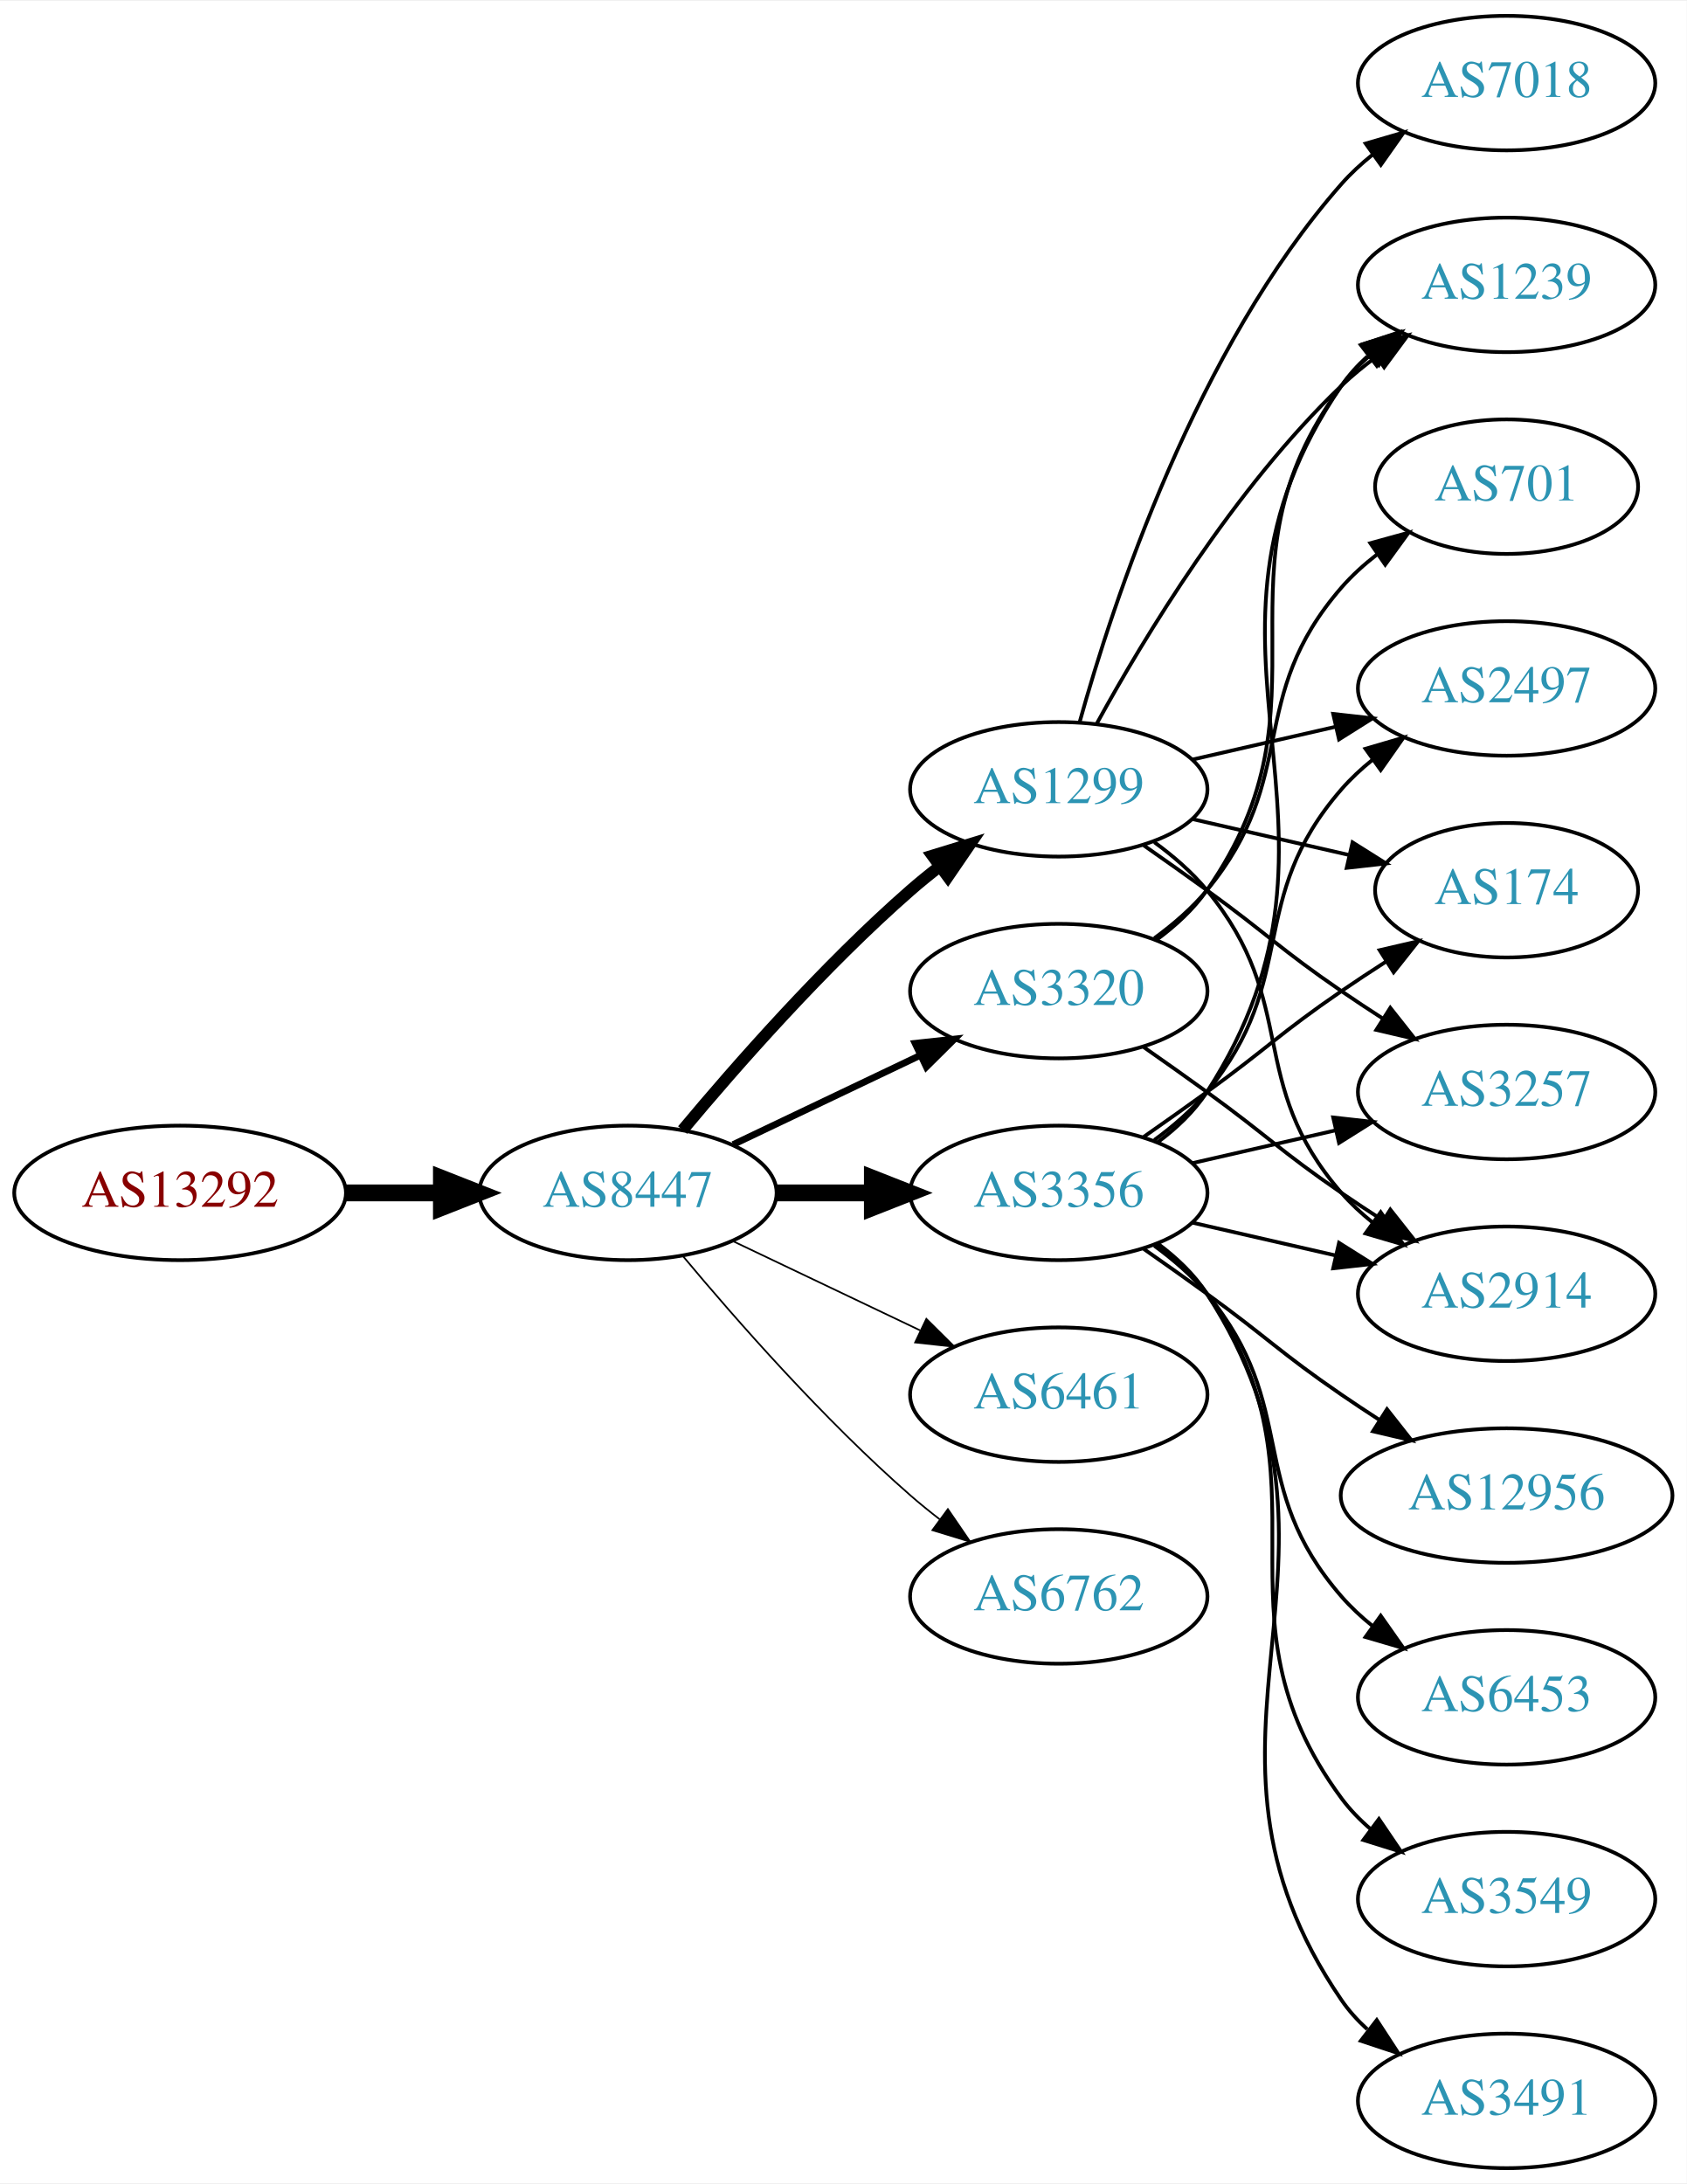
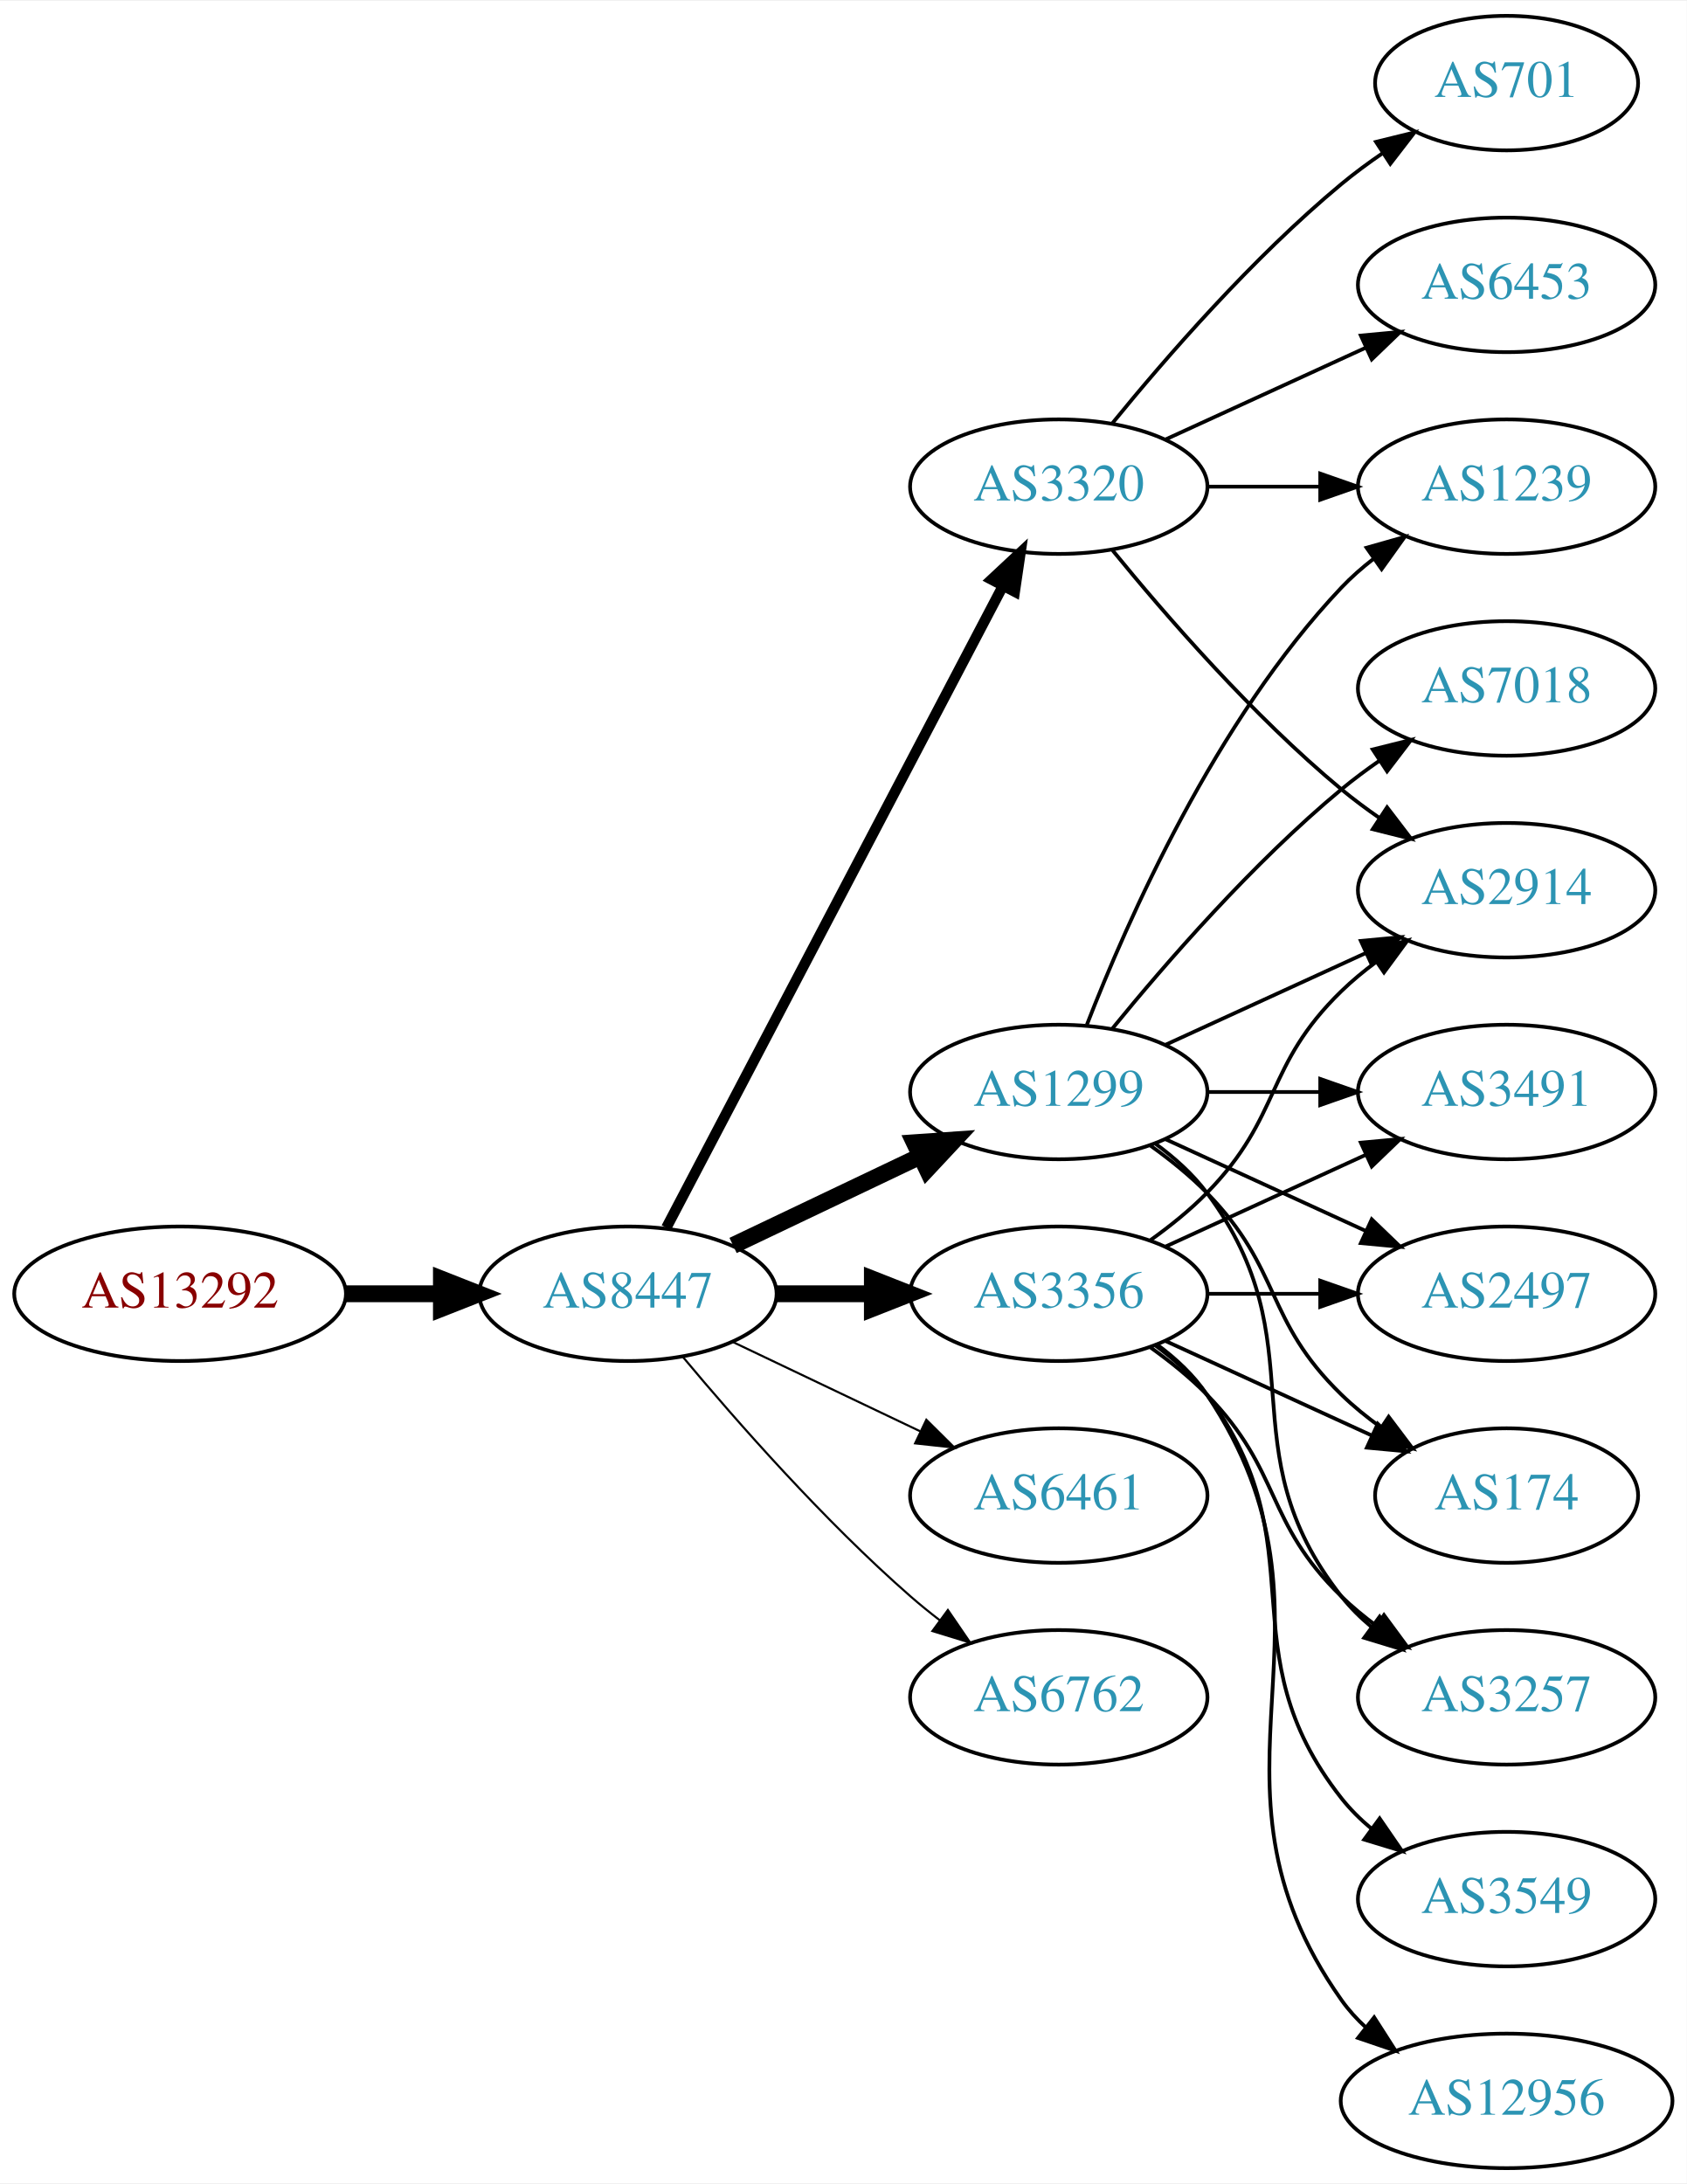
<svg xmlns="http://www.w3.org/2000/svg" xmlns:xlink="http://www.w3.org/1999/xlink" width="451pt" height="584pt" viewBox="0.00 0.00 451.37 584.00">
  <g id="graph0" class="graph" transform="scale(1 1) rotate(0) translate(4 580)">
    <polygon fill="white" stroke="none" points="-4,4 -4,-580 447.37,-580 447.37,4 -4,4" />
    <g id="node1" class="node">
      <g id="a_node1">
        <a xlink:href="/asn/13292" xlink:title="AS13292 ~ UNSPECIFIED [AT]">
-           <ellipse fill="#ffffff" stroke="black" cx="44.196" cy="-261" rx="44.393" ry="18" />
-           <text text-anchor="middle" x="44.196" y="-257.3" font-family="Times,serif" font-size="14.00" fill="#880000">AS13292</text>
+           <ellipse fill="#ffffff" stroke="black" cx="44.196" cy="-234" rx="44.393" ry="18" />
+           <text text-anchor="middle" x="44.196" y="-230.3" font-family="Times,serif" font-size="14.00" fill="#880000">AS13292</text>
        </a>
      </g>
    </g>
    <g id="node2" class="node">
      <g id="a_node2">
        <a xlink:href="/asn/8447" xlink:title="AS8447 ~ A1 Telekom Austria AG [AT]">
-           <ellipse fill="#ffffff" stroke="black" cx="164.039" cy="-261" rx="39.794" ry="18" />
-           <text text-anchor="middle" x="164.039" y="-257.3" font-family="Times,serif" font-size="14.00" fill="#2c94b3">AS8447</text>
+           <ellipse fill="#ffffff" stroke="black" cx="164.039" cy="-234" rx="39.794" ry="18" />
+           <text text-anchor="middle" x="164.039" y="-230.3" font-family="Times,serif" font-size="14.00" fill="#2c94b3">AS8447</text>
        </a>
      </g>
    </g>
    <g id="edge1" class="edge">
-       <path fill="none" stroke="black" stroke-width="4.5" d="M88.407,-261C96.72,-261 105.482,-261 113.965,-261" />
-       <polygon fill="black" stroke="black" stroke-width="4.5" points="114.123,-264.938 124.123,-261 114.123,-257.063 114.123,-264.938" />
+       <path fill="none" stroke="black" stroke-width="4.5" d="M88.407,-234C96.72,-234 105.482,-234 113.965,-234" />
+       <polygon fill="black" stroke="black" stroke-width="4.5" points="114.123,-237.938 124.123,-234 114.123,-230.063 114.123,-237.938" />
    </g>
    <g id="node3" class="node">
      <g id="a_node3">
-         <a xlink:href="/asn/1299" xlink:title="AS1299 ~ Telia Carrier [EU]">
-           <ellipse fill="#ffffff" stroke="black" cx="279.332" cy="-369" rx="39.794" ry="18" />
-           <text text-anchor="middle" x="279.332" y="-365.3" font-family="Times,serif" font-size="14.00" fill="#2c94b3">AS1299</text>
+         <a xlink:href="/asn/3356" xlink:title="AS3356 ~ Level 3 Parent, LLC [US]">
+           <ellipse fill="#ffffff" stroke="black" cx="279.332" cy="-234" rx="39.794" ry="18" />
+           <text text-anchor="middle" x="279.332" y="-230.3" font-family="Times,serif" font-size="14.00" fill="#2c94b3">AS3356</text>
        </a>
      </g>
    </g>
    <g id="edge2" class="edge">
-       <path fill="none" stroke="black" stroke-width="3.15" d="M178.669,-277.817C192.951,-294.929 216.498,-321.745 239.685,-342 242.151,-344.154 244.789,-346.294 247.487,-348.372" />
-       <polygon fill="black" stroke="black" stroke-width="3.15" points="245.512,-351.264 255.641,-354.37 249.66,-345.625 245.512,-351.264" />
+       <path fill="none" stroke="black" stroke-width="4.5" d="M203.711,-234C211.914,-234 220.678,-234 229.21,-234" />
+       <polygon fill="black" stroke="black" stroke-width="4.5" points="229.449,-237.938 239.449,-234 229.449,-230.063 229.449,-237.938" />
    </g>
    <g id="node4" class="node">
      <g id="a_node4">
        <a xlink:href="/asn/3320" xlink:title="AS3320 ~ DTAG [DE]">
-           <ellipse fill="#ffffff" stroke="black" cx="279.332" cy="-315" rx="39.794" ry="18" />
-           <text text-anchor="middle" x="279.332" y="-311.3" font-family="Times,serif" font-size="14.00" fill="#2c94b3">AS3320</text>
+           <ellipse fill="#ffffff" stroke="black" cx="279.332" cy="-450" rx="39.794" ry="18" />
+           <text text-anchor="middle" x="279.332" y="-446.3" font-family="Times,serif" font-size="14.00" fill="#2c94b3">AS3320</text>
        </a>
      </g>
    </g>
    <g id="edge3" class="edge">
-       <path fill="none" stroke="black" stroke-width="1.8" d="M192.175,-273.934C207.169,-281.081 225.99,-290.052 242.213,-297.785" />
-       <polygon fill="black" stroke="black" stroke-width="1.8" points="240.884,-301.028 251.417,-302.171 243.895,-294.709 240.884,-301.028" />
+       <path fill="none" stroke="black" stroke-width="2.812" d="M174.31,-251.676C194.151,-289.505 240.829,-378.499 264.316,-423.278" />
+       <polygon fill="black" stroke="black" stroke-width="2.812" points="261.347,-425.152 269.091,-432.383 267.546,-421.901 261.347,-425.152" />
    </g>
    <g id="node5" class="node">
      <g id="a_node5">
-         <a xlink:href="/asn/3356" xlink:title="AS3356 ~ Level 3 Parent, LLC [US]">
-           <ellipse fill="#ffffff" stroke="black" cx="279.332" cy="-261" rx="39.794" ry="18" />
-           <text text-anchor="middle" x="279.332" y="-257.3" font-family="Times,serif" font-size="14.00" fill="#2c94b3">AS3356</text>
+         <a xlink:href="/asn/6461" xlink:title="AS6461 ~ Zayo Bandwidth [US]">
+           <ellipse fill="#ffffff" stroke="black" cx="279.332" cy="-180" rx="39.794" ry="18" />
+           <text text-anchor="middle" x="279.332" y="-176.3" font-family="Times,serif" font-size="14.00" fill="#2c94b3">AS6461</text>
        </a>
      </g>
    </g>
    <g id="edge4" class="edge">
-       <path fill="none" stroke="black" stroke-width="4.5" d="M203.711,-261C211.914,-261 220.678,-261 229.21,-261" />
-       <polygon fill="black" stroke="black" stroke-width="4.5" points="229.449,-264.938 239.449,-261 229.449,-257.063 229.449,-264.938" />
+       <path fill="none" stroke="black" stroke-width="0.562" d="M192.175,-221.066C207.169,-213.919 225.99,-204.948 242.213,-197.215" />
+       <polygon fill="black" stroke="black" stroke-width="0.562" points="243.895,-200.291 251.417,-192.829 240.884,-193.972 243.895,-200.291" />
    </g>
    <g id="node6" class="node">
      <g id="a_node6">
-         <a xlink:href="/asn/6461" xlink:title="AS6461 ~ Zayo Bandwidth [US]">
-           <ellipse fill="#ffffff" stroke="black" cx="279.332" cy="-207" rx="39.794" ry="18" />
-           <text text-anchor="middle" x="279.332" y="-203.3" font-family="Times,serif" font-size="14.00" fill="#2c94b3">AS6461</text>
+         <a xlink:href="/asn/1299" xlink:title="AS1299 ~ Telia Carrier [EU]">
+           <ellipse fill="#ffffff" stroke="black" cx="279.332" cy="-288" rx="39.794" ry="18" />
+           <text text-anchor="middle" x="279.332" y="-284.3" font-family="Times,serif" font-size="14.00" fill="#2c94b3">AS1299</text>
        </a>
      </g>
    </g>
    <g id="edge5" class="edge">
-       <path fill="none" stroke="black" stroke-width="0.45" d="M192.175,-248.066C207.169,-240.919 225.99,-231.948 242.213,-224.215" />
-       <polygon fill="black" stroke="black" stroke-width="0.45" points="243.895,-227.291 251.417,-219.829 240.884,-220.972 243.895,-227.291" />
+       <path fill="none" stroke="black" stroke-width="4.5" d="M192.175,-246.934C207.169,-254.081 225.99,-263.052 242.213,-270.785" />
+       <polygon fill="black" stroke="black" stroke-width="4.5" points="240.695,-274.423 251.417,-275.171 244.084,-267.314 240.695,-274.423" />
    </g>
    <g id="node7" class="node">
      <g id="a_node7">
        <a xlink:href="/asn/6762" xlink:title="AS6762 ~ TELECOM ITALIA SPARKLE S.p.A. [IT]">
-           <ellipse fill="#ffffff" stroke="black" cx="279.332" cy="-153" rx="39.794" ry="18" />
-           <text text-anchor="middle" x="279.332" y="-149.3" font-family="Times,serif" font-size="14.00" fill="#2c94b3">AS6762</text>
+           <ellipse fill="#ffffff" stroke="black" cx="279.332" cy="-126" rx="39.794" ry="18" />
+           <text text-anchor="middle" x="279.332" y="-122.3" font-family="Times,serif" font-size="14.00" fill="#2c94b3">AS6762</text>
        </a>
      </g>
    </g>
    <g id="edge6" class="edge">
-       <path fill="none" stroke="black" stroke-width="0.45" d="M178.669,-244.183C192.951,-227.071 216.498,-200.255 239.685,-180 242.151,-177.846 244.789,-175.706 247.487,-173.628" />
-       <polygon fill="black" stroke="black" stroke-width="0.45" points="249.66,-176.375 255.641,-167.63 245.512,-170.736 249.66,-176.375" />
-     </g>
-     <g id="node8" class="node">
-       <g id="a_node8">
-         <a xlink:href="/asn/174" xlink:title="AS174 ~ Cogent Communications [US]">
-           <ellipse fill="#ffffff" stroke="black" cx="399.174" cy="-342" rx="35.194" ry="18" />
-           <text text-anchor="middle" x="399.174" y="-338.3" font-family="Times,serif" font-size="14.00" fill="#2c94b3">AS174</text>
-         </a>
-       </g>
-     </g>
-     <g id="edge7" class="edge">
-       <path fill="none" stroke="black" d="M315.051,-361.045C328.143,-358.045 343.166,-354.604 356.806,-351.478" />
-       <polygon fill="black" stroke="black" points="357.948,-354.807 366.914,-349.162 356.384,-347.984 357.948,-354.807" />
+       <path fill="none" stroke="black" stroke-width="0.562" d="M178.669,-217.183C192.951,-200.071 216.498,-173.255 239.685,-153 242.151,-150.846 244.789,-148.706 247.487,-146.628" />
+       <polygon fill="black" stroke="black" stroke-width="0.562" points="249.66,-149.375 255.641,-140.63 245.512,-143.736 249.66,-149.375" />
    </g>
    <g id="node9" class="node">
      <g id="a_node9">
-         <a xlink:href="/asn/3257" xlink:title="AS3257 ~ GTT [DE]">
-           <ellipse fill="#ffffff" stroke="black" cx="399.174" cy="-288" rx="39.794" ry="18" />
-           <text text-anchor="middle" x="399.174" y="-284.3" font-family="Times,serif" font-size="14.00" fill="#2c94b3">AS3257</text>
-         </a>
-       </g>
-     </g>
-     <g id="edge8" class="edge">
-       <path fill="none" stroke="black" d="M302.089,-353.991C307.623,-350.121 313.542,-345.936 318.978,-342 335.178,-330.271 338.483,-326.311 354.978,-315 358.506,-312.581 362.244,-310.111 365.985,-307.698" />
-       <polygon fill="black" stroke="black" points="368.057,-310.528 374.626,-302.216 364.307,-304.618 368.057,-310.528" />
-     </g>
-     <g id="node10" class="node">
-       <g id="a_node10">
        <a xlink:href="/asn/2914" xlink:title="AS2914 ~ NTT America, Inc. [US]">
-           <ellipse fill="#ffffff" stroke="black" cx="399.174" cy="-234" rx="39.794" ry="18" />
-           <text text-anchor="middle" x="399.174" y="-230.3" font-family="Times,serif" font-size="14.00" fill="#2c94b3">AS2914</text>
-         </a>
-       </g>
-     </g>
-     <g id="edge9" class="edge">
-       <path fill="none" stroke="black" d="M304.912,-354.844C310.007,-351.128 315.02,-346.799 318.978,-342 344.043,-311.606 329.144,-290.742 354.978,-261 357.443,-258.162 360.28,-255.523 363.297,-253.094" />
-       <polygon fill="black" stroke="black" points="365.484,-255.833 371.575,-247.164 361.408,-250.142 365.484,-255.833" />
-     </g>
-     <g id="node11" class="node">
-       <g id="a_node11">
-         <a xlink:href="/asn/1239" xlink:title="AS1239 ~ Sprint [US]">
-           <ellipse fill="#ffffff" stroke="black" cx="399.174" cy="-504" rx="39.794" ry="18" />
-           <text text-anchor="middle" x="399.174" y="-500.3" font-family="Times,serif" font-size="14.00" fill="#2c94b3">AS1239</text>
-         </a>
-       </g>
-     </g>
-     <g id="edge10" class="edge">
-       <path fill="none" stroke="black" d="M289.573,-386.713C302.118,-409.561 326.295,-449.611 354.978,-477 357.846,-479.739 361.035,-482.347 364.344,-484.785" />
-       <polygon fill="black" stroke="black" points="362.468,-487.742 372.704,-490.477 366.407,-481.956 362.468,-487.742" />
+           <ellipse fill="#ffffff" stroke="black" cx="399.174" cy="-342" rx="39.794" ry="18" />
+           <text text-anchor="middle" x="399.174" y="-338.3" font-family="Times,serif" font-size="14.00" fill="#2c94b3">AS2914</text>
+         </a>
+       </g>
+     </g>
+     <g id="edge14" class="edge">
+       <path fill="none" stroke="black" d="M303.926,-248.389C309.182,-252.148 314.513,-256.437 318.978,-261 339.151,-281.617 334.285,-294.906 354.978,-315 357.823,-317.763 360.997,-320.386 364.297,-322.834" />
+       <polygon fill="black" stroke="black" points="362.414,-325.786 372.645,-328.538 366.363,-320.006 362.414,-325.786" />
    </g>
    <g id="node12" class="node">
      <g id="a_node12">
-         <a xlink:href="/asn/7018" xlink:title="AS7018 ~ AT&amp;T Services, Inc. [US]">
-           <ellipse fill="#ffffff" stroke="black" cx="399.174" cy="-558" rx="39.794" ry="18" />
-           <text text-anchor="middle" x="399.174" y="-554.3" font-family="Times,serif" font-size="14.00" fill="#2c94b3">AS7018</text>
+         <a xlink:href="/asn/12956" xlink:title="AS12956 ~ TELXIUS [ES]">
+           <ellipse fill="#ffffff" stroke="black" cx="399.174" cy="-18" rx="44.393" ry="18" />
+           <text text-anchor="middle" x="399.174" y="-14.3" font-family="Times,serif" font-size="14.00" fill="#2c94b3">AS12956</text>
        </a>
      </g>
    </g>
    <g id="edge11" class="edge">
-       <path fill="none" stroke="black" d="M284.904,-386.946C293.81,-418.995 316.094,-486.842 354.978,-531 357.462,-533.821 360.312,-536.449 363.337,-538.871" />
-       <polygon fill="black" stroke="black" points="361.455,-541.828 371.627,-544.791 365.523,-536.131 361.455,-541.828" />
+       <path fill="none" stroke="black" d="M305.651,-220.393C310.707,-216.649 315.518,-212.169 318.978,-207 360.003,-145.706 312.399,-105.225 354.978,-45 356.867,-42.328 359.112,-39.865 361.572,-37.605" />
+       <polygon fill="black" stroke="black" points="363.735,-40.356 369.448,-31.433 359.418,-34.846 363.735,-40.356" />
    </g>
    <g id="node13" class="node">
      <g id="a_node13">
-         <a xlink:href="/asn/2497" xlink:title="AS2497 ~ Internet Initiative Japan Inc. [JP]">
-           <ellipse fill="#ffffff" stroke="black" cx="399.174" cy="-396" rx="39.794" ry="18" />
-           <text text-anchor="middle" x="399.174" y="-392.3" font-family="Times,serif" font-size="14.00" fill="#2c94b3">AS2497</text>
+         <a xlink:href="/asn/3257" xlink:title="AS3257 ~ GTT [DE]">
+           <ellipse fill="#ffffff" stroke="black" cx="399.174" cy="-126" rx="39.794" ry="18" />
+           <text text-anchor="middle" x="399.174" y="-122.3" font-family="Times,serif" font-size="14.00" fill="#2c94b3">AS3257</text>
        </a>
      </g>
    </g>
    <g id="edge12" class="edge">
-       <path fill="none" stroke="black" d="M315.051,-376.955C327.051,-379.704 340.672,-382.825 353.364,-385.733" />
-       <polygon fill="black" stroke="black" points="352.767,-389.187 363.296,-388.009 354.33,-382.364 352.767,-389.187" />
-     </g>
-     <g id="edge22" class="edge">
-       <path fill="none" stroke="black" d="M302.089,-299.991C307.623,-296.121 313.542,-291.936 318.978,-288 335.178,-276.271 338.483,-272.311 354.978,-261 358.506,-258.581 362.244,-256.111 365.985,-253.698" />
-       <polygon fill="black" stroke="black" points="368.057,-256.528 374.626,-248.216 364.307,-250.618 368.057,-256.528" />
-     </g>
-     <g id="edge24" class="edge">
-       <path fill="none" stroke="black" d="M305.491,-328.716C310.555,-332.455 315.411,-336.904 318.978,-342 354.592,-392.869 318.075,-427.059 354.978,-477 357.212,-480.023 359.894,-482.786 362.815,-485.293" />
-       <polygon fill="black" stroke="black" points="360.841,-488.186 370.959,-491.331 365.01,-482.563 360.841,-488.186" />
-     </g>
-     <g id="node18" class="node">
-       <g id="a_node18">
-         <a xlink:href="/asn/701" xlink:title="AS701 ~ UUNET [US]">
-           <ellipse fill="#ffffff" stroke="black" cx="399.174" cy="-450" rx="35.194" ry="18" />
-           <text text-anchor="middle" x="399.174" y="-446.3" font-family="Times,serif" font-size="14.00" fill="#2c94b3">AS701</text>
-         </a>
-       </g>
-     </g>
-     <g id="edge23" class="edge">
-       <path fill="none" stroke="black" d="M304.912,-329.156C310.007,-332.872 315.02,-337.201 318.978,-342 344.043,-372.394 329.144,-393.258 354.978,-423 357.784,-426.23 361.071,-429.203 364.559,-431.902" />
-       <polygon fill="black" stroke="black" points="362.71,-434.879 372.925,-437.69 366.693,-429.122 362.71,-434.879" />
-     </g>
-     <g id="edge13" class="edge">
-       <path fill="none" stroke="black" d="M302.089,-276.009C307.623,-279.879 313.542,-284.064 318.978,-288 335.178,-299.729 338.483,-303.689 354.978,-315 358.773,-317.602 362.81,-320.262 366.833,-322.849" />
-       <polygon fill="black" stroke="black" points="365.199,-325.956 375.521,-328.343 368.94,-320.04 365.199,-325.956" />
-     </g>
-     <g id="edge18" class="edge">
-       <path fill="none" stroke="black" d="M315.051,-268.955C327.051,-271.704 340.672,-274.825 353.364,-277.733" />
-       <polygon fill="black" stroke="black" points="352.767,-281.187 363.296,-280.009 354.33,-274.364 352.767,-281.187" />
-     </g>
-     <g id="edge19" class="edge">
-       <path fill="none" stroke="black" d="M315.051,-253.045C327.051,-250.296 340.672,-247.175 353.364,-244.267" />
-       <polygon fill="black" stroke="black" points="354.33,-247.636 363.296,-241.991 352.767,-240.813 354.33,-247.636" />
-     </g>
-     <g id="edge21" class="edge">
-       <path fill="none" stroke="black" d="M305.768,-274.53C310.818,-278.278 315.597,-282.779 318.978,-288 365.453,-359.778 306.682,-406.434 354.978,-477 356.926,-479.846 359.283,-482.452 361.879,-484.824" />
-       <polygon fill="black" stroke="black" points="360.158,-487.917 370.215,-491.249 364.431,-482.372 360.158,-487.917" />
-     </g>
-     <g id="edge14" class="edge">
-       <path fill="none" stroke="black" d="M304.912,-275.156C310.007,-278.872 315.02,-283.201 318.978,-288 344.043,-318.394 329.144,-339.258 354.978,-369 357.443,-371.838 360.28,-374.477 363.297,-376.906" />
-       <polygon fill="black" stroke="black" points="361.408,-379.858 371.575,-382.836 365.484,-374.167 361.408,-379.858" />
+       <path fill="none" stroke="black" d="M303.926,-219.611C309.182,-215.852 314.513,-211.563 318.978,-207 339.151,-186.383 334.285,-173.094 354.978,-153 357.823,-150.237 360.997,-147.614 364.297,-145.166" />
+       <polygon fill="black" stroke="black" points="366.363,-147.994 372.645,-139.462 362.414,-142.214 366.363,-147.994" />
    </g>
    <g id="node14" class="node">
      <g id="a_node14">
-         <a xlink:href="/asn/6453" xlink:title="AS6453 ~ TATA COMMUNICATIONS (AMERICA) INC [US]">
-           <ellipse fill="#ffffff" stroke="black" cx="399.174" cy="-126" rx="39.794" ry="18" />
-           <text text-anchor="middle" x="399.174" y="-122.3" font-family="Times,serif" font-size="14.00" fill="#2c94b3">AS6453</text>
-         </a>
-       </g>
-     </g>
-     <g id="edge15" class="edge">
-       <path fill="none" stroke="black" d="M304.912,-246.844C310.007,-243.128 315.02,-238.799 318.978,-234 344.043,-203.606 329.144,-182.742 354.978,-153 357.443,-150.162 360.28,-147.523 363.297,-145.094" />
-       <polygon fill="black" stroke="black" points="365.484,-147.833 371.575,-139.164 361.408,-142.142 365.484,-147.833" />
+         <a xlink:href="/asn/3491" xlink:title="AS3491 ~ PCCW Global, Inc. [US]">
+           <ellipse fill="#ffffff" stroke="black" cx="399.174" cy="-288" rx="39.794" ry="18" />
+           <text text-anchor="middle" x="399.174" y="-284.3" font-family="Times,serif" font-size="14.00" fill="#2c94b3">AS3491</text>
+         </a>
+       </g>
+     </g>
+     <g id="edge13" class="edge">
+       <path fill="none" stroke="black" d="M307.96,-246.661C323.917,-253.973 344.188,-263.261 361.471,-271.181" />
+       <polygon fill="black" stroke="black" points="360.169,-274.435 370.718,-275.419 363.085,-268.071 360.169,-274.435" />
    </g>
    <g id="node15" class="node">
      <g id="a_node15">
+         <a xlink:href="/asn/2497" xlink:title="AS2497 ~ Internet Initiative Japan Inc. [JP]">
+           <ellipse fill="#ffffff" stroke="black" cx="399.174" cy="-234" rx="39.794" ry="18" />
+           <text text-anchor="middle" x="399.174" y="-230.3" font-family="Times,serif" font-size="14.00" fill="#2c94b3">AS2497</text>
+         </a>
+       </g>
+     </g>
+     <g id="edge15" class="edge">
+       <path fill="none" stroke="black" d="M319.244,-234C328.798,-234 339.147,-234 349.11,-234" />
+       <polygon fill="black" stroke="black" points="349.302,-237.5 359.302,-234 349.302,-230.5 349.302,-237.5" />
+     </g>
+     <g id="node16" class="node">
+       <g id="a_node16">
        <a xlink:href="/asn/3549" xlink:title="AS3549 ~ Level 3 Parent, LLC [US]">
          <ellipse fill="#ffffff" stroke="black" cx="399.174" cy="-72" rx="39.794" ry="18" />
          <text text-anchor="middle" x="399.174" y="-68.3" font-family="Times,serif" font-size="14.00" fill="#2c94b3">AS3549</text>
        </a>
      </g>
    </g>
    <g id="edge16" class="edge">
-       <path fill="none" stroke="black" d="M305.491,-247.284C310.555,-243.545 315.411,-239.096 318.978,-234 354.592,-183.131 318.075,-148.941 354.978,-99 357.212,-95.977 359.894,-93.214 362.815,-90.707" />
-       <polygon fill="black" stroke="black" points="365.01,-93.437 370.959,-84.669 360.841,-87.814 365.01,-93.437" />
-     </g>
-     <g id="node16" class="node">
-       <g id="a_node16">
-         <a xlink:href="/asn/3491" xlink:title="AS3491 ~ PCCW Global, Inc. [US]">
-           <ellipse fill="#ffffff" stroke="black" cx="399.174" cy="-18" rx="39.794" ry="18" />
-           <text text-anchor="middle" x="399.174" y="-14.3" font-family="Times,serif" font-size="14.00" fill="#2c94b3">AS3491</text>
-         </a>
-       </g>
-     </g>
-     <g id="edge17" class="edge">
-       <path fill="none" stroke="black" d="M305.768,-247.47C310.818,-243.722 315.597,-239.221 318.978,-234 365.453,-162.222 306.682,-115.566 354.978,-45 356.926,-42.154 359.283,-39.548 361.879,-37.176" />
-       <polygon fill="black" stroke="black" points="364.431,-39.628 370.215,-30.752 360.158,-34.083 364.431,-39.628" />
+       <path fill="none" stroke="black" d="M305.262,-220.118C310.338,-216.389 315.256,-211.984 318.978,-207 349.249,-166.458 323.679,-138.754 354.978,-99 357.303,-96.047 360.047,-93.33 363.006,-90.853" />
+       <polygon fill="black" stroke="black" points="365.199,-93.585 371.203,-84.855 361.065,-87.936 365.199,-93.585" />
    </g>
    <g id="node17" class="node">
      <g id="a_node17">
-         <a xlink:href="/asn/12956" xlink:title="AS12956 ~ TELXIUS [ES]">
-           <ellipse fill="#ffffff" stroke="black" cx="399.174" cy="-180" rx="44.393" ry="18" />
-           <text text-anchor="middle" x="399.174" y="-176.3" font-family="Times,serif" font-size="14.00" fill="#2c94b3">AS12956</text>
-         </a>
-       </g>
+         <a xlink:href="/asn/174" xlink:title="AS174 ~ Cogent Communications [US]">
+           <ellipse fill="#ffffff" stroke="black" cx="399.174" cy="-180" rx="35.194" ry="18" />
+           <text text-anchor="middle" x="399.174" y="-176.3" font-family="Times,serif" font-size="14.00" fill="#2c94b3">AS174</text>
+         </a>
+       </g>
+     </g>
+     <g id="edge17" class="edge">
+       <path fill="none" stroke="black" d="M307.96,-221.339C324.377,-213.817 345.358,-204.202 362.955,-196.139" />
+       <polygon fill="black" stroke="black" points="364.7,-199.189 372.332,-191.842 361.783,-192.826 364.7,-199.189" />
+     </g>
+     <g id="node8" class="node">
+       <g id="a_node8">
+         <a xlink:href="/asn/6453" xlink:title="AS6453 ~ TATA COMMUNICATIONS (AMERICA) INC [US]">
+           <ellipse fill="#ffffff" stroke="black" cx="399.174" cy="-504" rx="39.794" ry="18" />
+           <text text-anchor="middle" x="399.174" y="-500.3" font-family="Times,serif" font-size="14.00" fill="#2c94b3">AS6453</text>
+         </a>
+       </g>
+     </g>
+     <g id="edge7" class="edge">
+       <path fill="none" stroke="black" d="M307.96,-462.661C323.917,-469.973 344.188,-479.261 361.471,-487.181" />
+       <polygon fill="black" stroke="black" points="360.169,-490.435 370.718,-491.419 363.085,-484.071 360.169,-490.435" />
+     </g>
+     <g id="edge8" class="edge">
+       <path fill="none" stroke="black" d="M293.751,-432.935C307.865,-415.625 331.28,-388.655 354.978,-369 358.194,-366.332 361.695,-363.73 365.265,-361.259" />
+       <polygon fill="black" stroke="black" points="367.189,-364.183 373.622,-355.764 363.343,-358.334 367.189,-364.183" />
+     </g>
+     <g id="node10" class="node">
+       <g id="a_node10">
+         <a xlink:href="/asn/1239" xlink:title="AS1239 ~ Sprint [US]">
+           <ellipse fill="#ffffff" stroke="black" cx="399.174" cy="-450" rx="39.794" ry="18" />
+           <text text-anchor="middle" x="399.174" y="-446.3" font-family="Times,serif" font-size="14.00" fill="#2c94b3">AS1239</text>
+         </a>
+       </g>
+     </g>
+     <g id="edge9" class="edge">
+       <path fill="none" stroke="black" d="M319.244,-450C328.798,-450 339.147,-450 349.11,-450" />
+       <polygon fill="black" stroke="black" points="349.302,-453.5 359.302,-450 349.302,-446.5 349.302,-453.5" />
+     </g>
+     <g id="node11" class="node">
+       <g id="a_node11">
+         <a xlink:href="/asn/701" xlink:title="AS701 ~ UUNET [US]">
+           <ellipse fill="#ffffff" stroke="black" cx="399.174" cy="-558" rx="35.194" ry="18" />
+           <text text-anchor="middle" x="399.174" y="-554.3" font-family="Times,serif" font-size="14.00" fill="#2c94b3">AS701</text>
+         </a>
+       </g>
+     </g>
+     <g id="edge10" class="edge">
+       <path fill="none" stroke="black" d="M293.751,-467.065C307.865,-484.375 331.28,-511.345 354.978,-531 358.441,-533.872 362.234,-536.669 366.088,-539.308" />
+       <polygon fill="black" stroke="black" points="364.231,-542.275 374.521,-544.797 368.05,-536.408 364.231,-542.275" />
+     </g>
+     <g id="edge23" class="edge">
+       <path fill="none" stroke="black" d="M307.96,-300.661C323.917,-307.973 344.188,-317.261 361.471,-325.181" />
+       <polygon fill="black" stroke="black" points="360.169,-328.435 370.718,-329.419 363.085,-322.071 360.169,-328.435" />
    </g>
    <g id="edge20" class="edge">
-       <path fill="none" stroke="black" d="M302.089,-245.991C307.623,-242.121 313.542,-237.936 318.978,-234 335.178,-222.271 338.483,-218.311 354.978,-207 358.249,-204.757 361.699,-202.472 365.166,-200.227" />
-       <polygon fill="black" stroke="black" points="367.167,-203.102 373.724,-194.78 363.408,-197.197 367.167,-203.102" />
+       <path fill="none" stroke="black" d="M286.855,-305.994C297.605,-333.728 321.262,-387.429 354.978,-423 357.564,-425.728 360.481,-428.294 363.55,-430.677" />
+       <polygon fill="black" stroke="black" points="361.704,-433.658 371.898,-436.543 365.728,-427.93 361.704,-433.658" />
+     </g>
+     <g id="edge18" class="edge">
+       <path fill="none" stroke="black" d="M305.262,-274.118C310.338,-270.389 315.256,-265.984 318.978,-261 349.249,-220.458 323.679,-192.754 354.978,-153 357.303,-150.047 360.047,-147.33 363.006,-144.853" />
+       <polygon fill="black" stroke="black" points="365.199,-147.585 371.203,-138.855 361.065,-141.936 365.199,-147.585" />
+     </g>
+     <g id="edge22" class="edge">
+       <path fill="none" stroke="black" d="M319.244,-288C328.798,-288 339.147,-288 349.11,-288" />
+       <polygon fill="black" stroke="black" points="349.302,-291.5 359.302,-288 349.302,-284.5 349.302,-291.5" />
+     </g>
+     <g id="edge24" class="edge">
+       <path fill="none" stroke="black" d="M307.96,-275.339C323.917,-268.027 344.188,-258.739 361.471,-250.819" />
+       <polygon fill="black" stroke="black" points="363.085,-253.929 370.718,-246.581 360.169,-247.565 363.085,-253.929" />
+     </g>
+     <g id="edge21" class="edge">
+       <path fill="none" stroke="black" d="M303.926,-273.611C309.182,-269.852 314.513,-265.563 318.978,-261 339.151,-240.383 334.285,-227.094 354.978,-207 358.206,-203.866 361.857,-200.911 365.635,-198.188" />
+       <polygon fill="black" stroke="black" points="367.614,-201.075 373.995,-192.617 363.732,-195.25 367.614,-201.075" />
+     </g>
+     <g id="node18" class="node">
+       <g id="a_node18">
+         <a xlink:href="/asn/7018" xlink:title="AS7018 ~ AT&amp;T Services, Inc. [US]">
+           <ellipse fill="#ffffff" stroke="black" cx="399.174" cy="-396" rx="39.794" ry="18" />
+           <text text-anchor="middle" x="399.174" y="-392.3" font-family="Times,serif" font-size="14.00" fill="#2c94b3">AS7018</text>
+         </a>
+       </g>
+     </g>
+     <g id="edge19" class="edge">
+       <path fill="none" stroke="black" d="M293.751,-305.065C307.865,-322.375 331.28,-349.345 354.978,-369 358.194,-371.668 361.695,-374.27 365.265,-376.741" />
+       <polygon fill="black" stroke="black" points="363.343,-379.666 373.622,-382.236 367.189,-373.817 363.343,-379.666" />
    </g>
  </g>
</svg>
